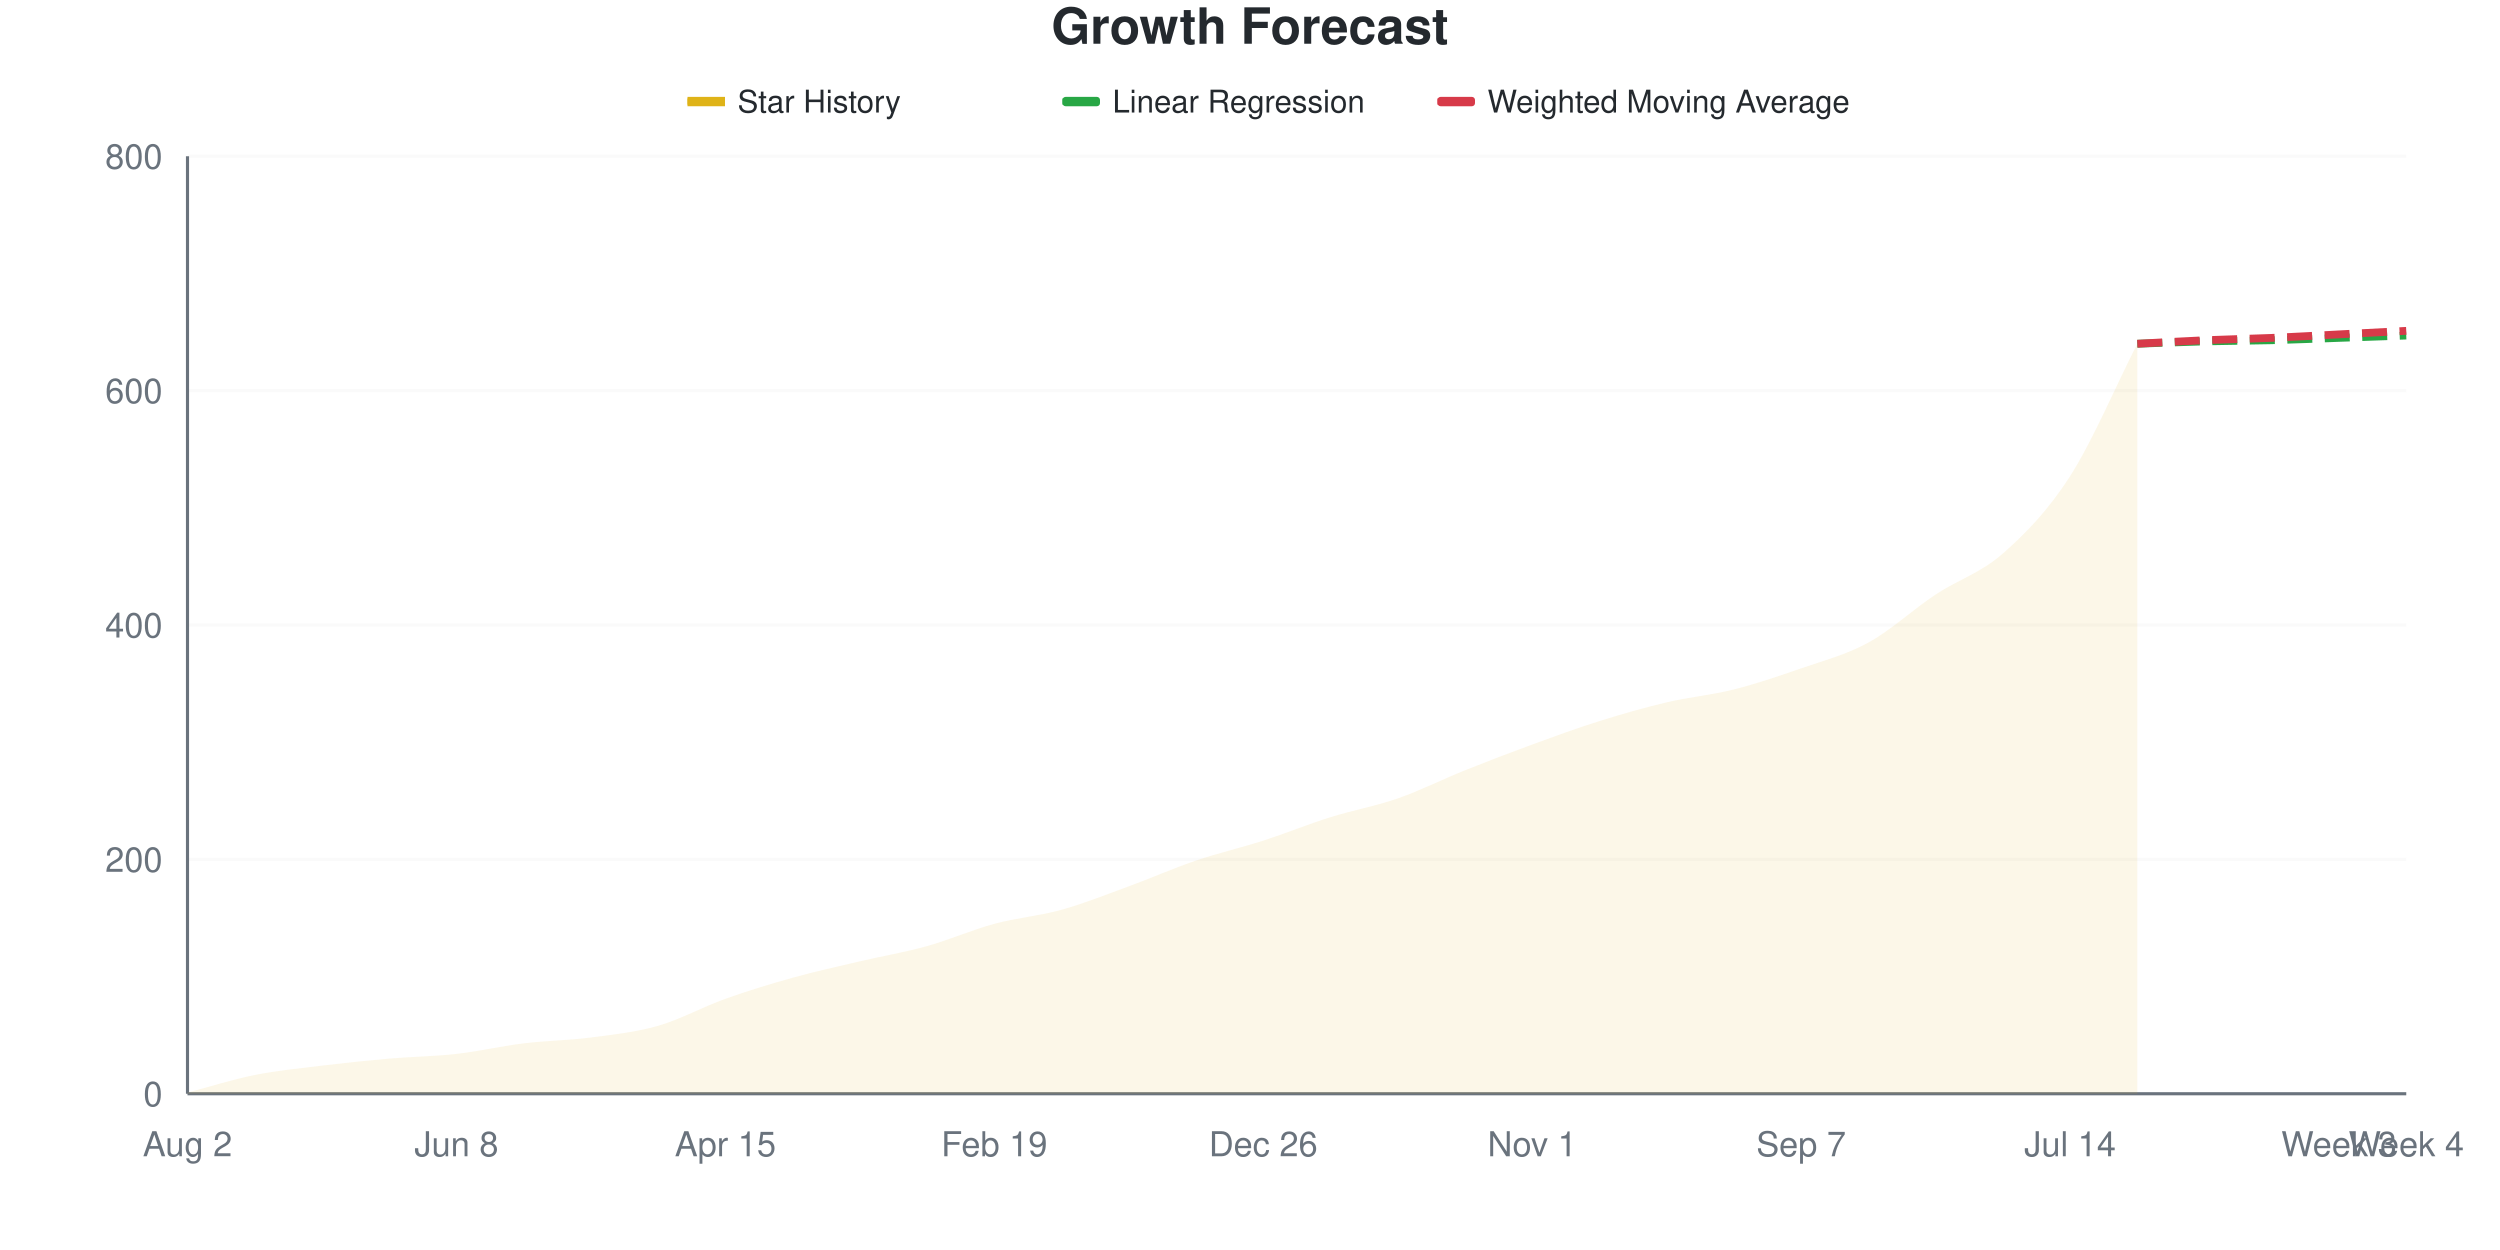
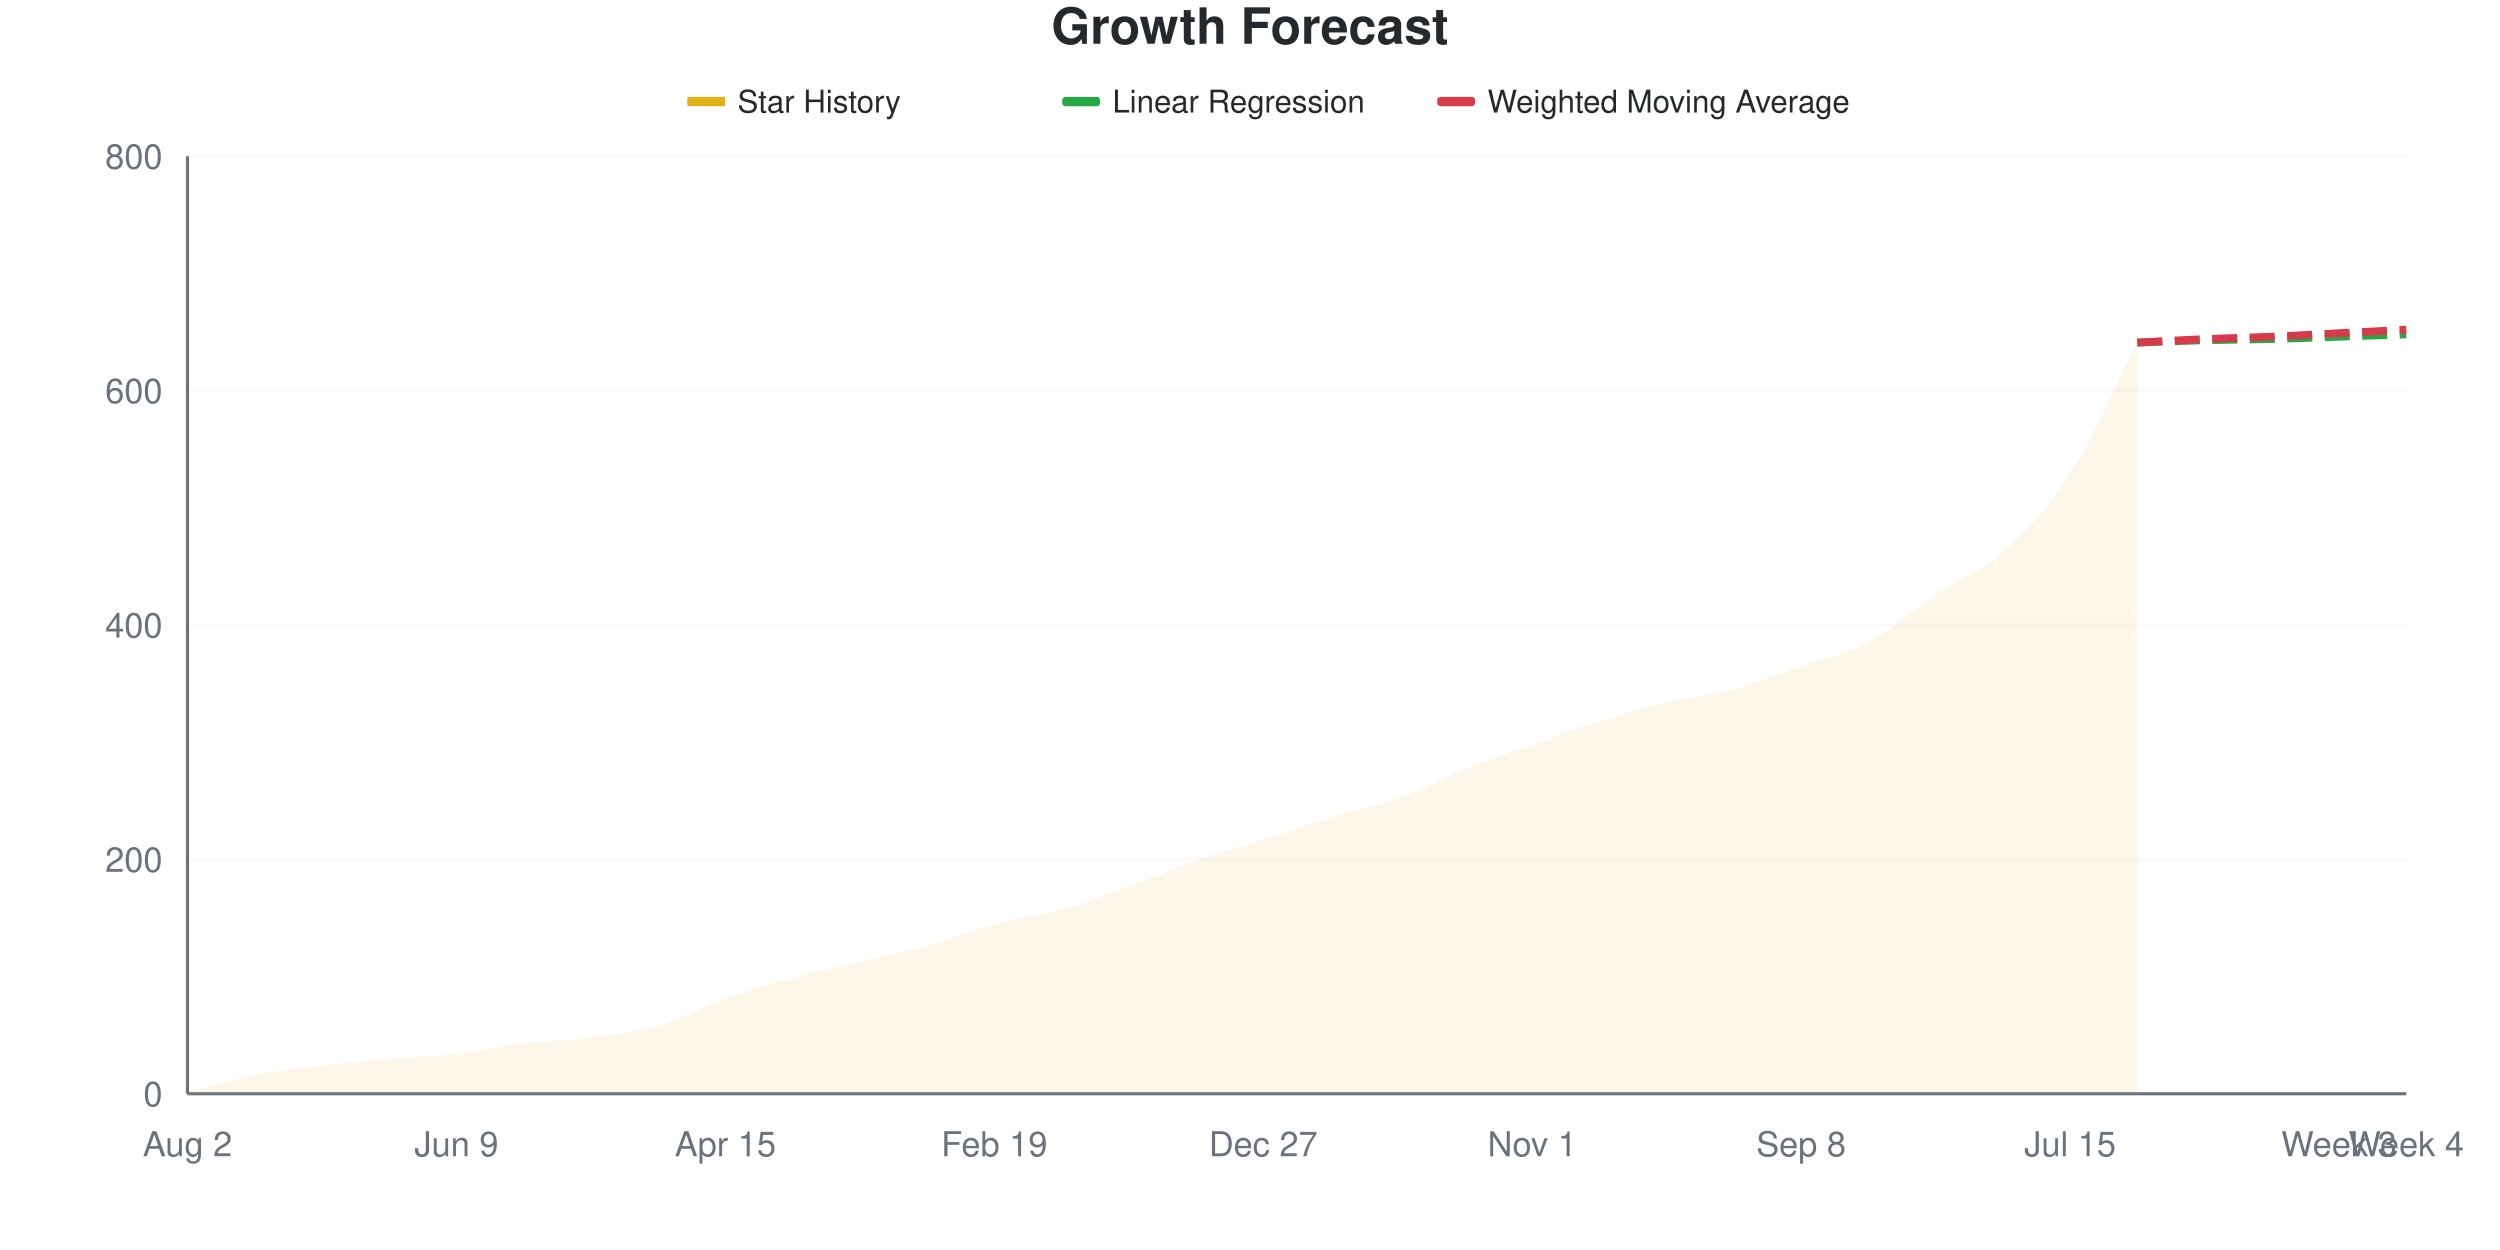
<svg xmlns="http://www.w3.org/2000/svg" viewBox="0 0 800 400" width="800" height="400">
  <style>
    @keyframes drawLine {
      to { stroke-dashoffset: 0; }
    }
    @keyframes fadeInPoint {
      from { opacity: 0; }
      to { opacity: 1; }
    }
    .data-line-0 {
      stroke-dasharray: 1038;
      stroke-dashoffset: 1038;
      animation: drawLine 2s ease-out forwards;
    }
    .data-point {
      opacity: 0;
      animation: fadeInPoint 0.5s ease-out forwards;
    }
    .chart-bg { fill: #fff; }
    .chart-text { fill: #24292e; }
    .chart-muted { fill: #6a737d; }
    .chart-grid { stroke: #eee; }
    .chart-axis { stroke: #6a737d; }
    @media (prefers-color-scheme: dark) {
      .chart-bg { fill: #0d1117; }
      .chart-text { fill: #e6edf3; }
      .chart-muted { fill: #8b949e; }
      .chart-grid { stroke: #21262d; }
      .chart-axis { stroke: #8b949e; }
    }
  </style>
  <rect width="800" height="400" class="chart-bg" />
  <text x="400" y="14" text-anchor="middle" class="chart-text" font-size="16" font-weight="bold" font-family="-apple-system, BlinkMacSystemFont, 'Segoe UI', Helvetica, Arial, sans-serif">Growth Forecast</text>
  <g class="legend">
    <rect x="220" y="31" width="12" height="3" fill="#dfb317" />
    <line x1="220" y1="32.5" x2="232" y2="32.5" stroke="#dfb317" stroke-width="2" />
    <text x="236" y="36" class="chart-text" font-size="10" font-family="-apple-system, BlinkMacSystemFont, 'Segoe UI', Helvetica, Arial, sans-serif">Star History</text>
    <rect x="340" y="31" width="12" height="3" fill="#28a745" rx="1" />
    <line x1="340" y1="32.5" x2="352" y2="32.5" stroke="#28a745" stroke-width="2" stroke-dasharray="4,2" />
    <text x="356" y="36" class="chart-text" font-size="10" font-family="-apple-system, BlinkMacSystemFont, 'Segoe UI', Helvetica, Arial, sans-serif">Linear Regression</text>
    <rect x="460" y="31" width="12" height="3" fill="#d73a49" rx="1" />
    <line x1="460" y1="32.5" x2="472" y2="32.5" stroke="#d73a49" stroke-width="2" stroke-dasharray="4,2" />
    <text x="476" y="36" class="chart-text" font-size="10" font-family="-apple-system, BlinkMacSystemFont, 'Segoe UI', Helvetica, Arial, sans-serif">Weighted Moving Average</text>
  </g>
  <g class="grid">
    <line x1="60" y1="350" x2="770" y2="350" class="chart-grid" stroke-opacity="0.3" />
    <text x="52" y="354" text-anchor="end" class="chart-muted" font-size="11" font-family="-apple-system, BlinkMacSystemFont, 'Segoe UI', Helvetica, Arial, sans-serif">0</text>
    <line x1="60" y1="275" x2="770" y2="275" class="chart-grid" stroke-opacity="0.3" />
    <text x="52" y="279" text-anchor="end" class="chart-muted" font-size="11" font-family="-apple-system, BlinkMacSystemFont, 'Segoe UI', Helvetica, Arial, sans-serif">200</text>
    <line x1="60" y1="200" x2="770" y2="200" class="chart-grid" stroke-opacity="0.3" />
    <text x="52" y="204" text-anchor="end" class="chart-muted" font-size="11" font-family="-apple-system, BlinkMacSystemFont, 'Segoe UI', Helvetica, Arial, sans-serif">400</text>
    <line x1="60" y1="125" x2="770" y2="125" class="chart-grid" stroke-opacity="0.3" />
    <text x="52" y="129" text-anchor="end" class="chart-muted" font-size="11" font-family="-apple-system, BlinkMacSystemFont, 'Segoe UI', Helvetica, Arial, sans-serif">600</text>
    <line x1="60" y1="50" x2="770" y2="50" class="chart-grid" stroke-opacity="0.3" />
    <text x="52" y="54" text-anchor="end" class="chart-muted" font-size="11" font-family="-apple-system, BlinkMacSystemFont, 'Segoe UI', Helvetica, Arial, sans-serif">800</text>
  </g>
  <g class="milestones">
    
  </g>
  <g class="x-axis">
    <text x="60" y="370" text-anchor="middle" class="chart-muted" font-size="11" font-family="-apple-system, BlinkMacSystemFont, 'Segoe UI', Helvetica, Arial, sans-serif">Aug 2</text>
-     <text x="146.061" y="370" text-anchor="middle" class="chart-muted" font-size="11" font-family="-apple-system, BlinkMacSystemFont, 'Segoe UI', Helvetica, Arial, sans-serif">Jun 8</text>
+     <text x="146.061" y="370" text-anchor="middle" class="chart-muted" font-size="11" font-family="-apple-system, BlinkMacSystemFont, 'Segoe UI', Helvetica, Arial, sans-serif">Jun 9</text>
    <text x="232.121" y="370" text-anchor="middle" class="chart-muted" font-size="11" font-family="-apple-system, BlinkMacSystemFont, 'Segoe UI', Helvetica, Arial, sans-serif">Apr 15</text>
    <text x="318.182" y="370" text-anchor="middle" class="chart-muted" font-size="11" font-family="-apple-system, BlinkMacSystemFont, 'Segoe UI', Helvetica, Arial, sans-serif">Feb 19</text>
-     <text x="404.242" y="370" text-anchor="middle" class="chart-muted" font-size="11" font-family="-apple-system, BlinkMacSystemFont, 'Segoe UI', Helvetica, Arial, sans-serif">Dec 26</text>
+     <text x="404.242" y="370" text-anchor="middle" class="chart-muted" font-size="11" font-family="-apple-system, BlinkMacSystemFont, 'Segoe UI', Helvetica, Arial, sans-serif">Dec 27</text>
    <text x="490.303" y="370" text-anchor="middle" class="chart-muted" font-size="11" font-family="-apple-system, BlinkMacSystemFont, 'Segoe UI', Helvetica, Arial, sans-serif">Nov 1</text>
-     <text x="576.364" y="370" text-anchor="middle" class="chart-muted" font-size="11" font-family="-apple-system, BlinkMacSystemFont, 'Segoe UI', Helvetica, Arial, sans-serif">Sep 7</text>
-     <text x="662.424" y="370" text-anchor="middle" class="chart-muted" font-size="11" font-family="-apple-system, BlinkMacSystemFont, 'Segoe UI', Helvetica, Arial, sans-serif">Jul 14</text>
+     <text x="576.364" y="370" text-anchor="middle" class="chart-muted" font-size="11" font-family="-apple-system, BlinkMacSystemFont, 'Segoe UI', Helvetica, Arial, sans-serif">Sep 8</text>
+     <text x="662.424" y="370" text-anchor="middle" class="chart-muted" font-size="11" font-family="-apple-system, BlinkMacSystemFont, 'Segoe UI', Helvetica, Arial, sans-serif">Jul 15</text>
    <text x="748.485" y="370" text-anchor="middle" class="chart-muted" font-size="11" font-family="-apple-system, BlinkMacSystemFont, 'Segoe UI', Helvetica, Arial, sans-serif">Week 3</text>
    <text x="770" y="370" text-anchor="middle" class="chart-muted" font-size="11" font-family="-apple-system, BlinkMacSystemFont, 'Segoe UI', Helvetica, Arial, sans-serif">Week 4</text>
  </g>
  <line x1="60" y1="50" x2="60" y2="350" class="chart-axis" stroke-width="1" />
  <line x1="60" y1="350" x2="770" y2="350" class="chart-axis" stroke-width="1" />
-   <path d="M60,350 L60,349.625 C67.172,347.75 74.343,345.438 81.515,344 C88.687,342.562 95.859,341.875 103.03,341 C110.202,340.125 117.374,339.375 124.545,338.75 C131.717,338.125 138.889,338.062 146.061,337.25 C153.232,336.438 160.404,334.75 167.576,333.875 C174.747,333 181.919,332.938 189.091,332 C196.263,331.062 203.434,330.312 210.606,328.25 C217.778,326.188 224.949,322.188 232.121,319.625 C239.293,317.062 246.465,314.875 253.636,312.875 C260.808,310.875 267.98,309.312 275.152,307.625 C282.323,305.938 289.495,304.75 296.667,302.75 C303.838,300.75 311.01,297.562 318.182,295.625 C325.354,293.688 332.525,293.125 339.697,291.125 C346.869,289.125 354.04,286.25 361.212,283.625 C368.384,281 375.556,277.812 382.727,275.375 C389.899,272.938 397.071,271.312 404.242,269 C411.414,266.688 418.586,263.75 425.758,261.5 C432.929,259.25 440.101,258 447.273,255.5 C454.444,253 461.616,249.375 468.788,246.5 C475.96,243.625 483.131,240.875 490.303,238.25 C497.475,235.625 504.646,233 511.818,230.75 C518.99,228.5 526.162,226.438 533.333,224.75 C540.505,223.062 547.677,222.438 554.848,220.625 C562.02,218.812 569.192,216.375 576.364,213.875 C583.535,211.375 590.707,209.562 597.879,205.625 C605.051,201.688 612.222,195 619.394,190.25 C626.566,185.5 633.737,183.438 640.909,177.125 C648.081,170.813 655.253,163.563 662.424,152.375 C669.596,141.188 676.768,124.125 683.939,110 L683.939,350 L60,350 Z" fill="#dfb317" fill-opacity="0.1" />
-   <path d="M60,350 L60,349.625 C67.172,347.75 74.343,345.438 81.515,344 C88.687,342.562 95.859,341.875 103.03,341 C110.202,340.125 117.374,339.375 124.545,338.75 C131.717,338.125 138.889,338.062 146.061,337.25 C153.232,336.438 160.404,334.75 167.576,333.875 C174.747,333 181.919,332.938 189.091,332 C196.263,331.062 203.434,330.312 210.606,328.25 C217.778,326.188 224.949,322.188 232.121,319.625 C239.293,317.062 246.465,314.875 253.636,312.875 C260.808,310.875 267.98,309.312 275.152,307.625 C282.323,305.938 289.495,304.75 296.667,302.75 C303.838,300.75 311.01,297.562 318.182,295.625 C325.354,293.688 332.525,293.125 339.697,291.125 C346.869,289.125 354.04,286.25 361.212,283.625 C368.384,281 375.556,277.812 382.727,275.375 C389.899,272.938 397.071,271.312 404.242,269 C411.414,266.688 418.586,263.75 425.758,261.5 C432.929,259.25 440.101,258 447.273,255.5 C454.444,253 461.616,249.375 468.788,246.5 C475.96,243.625 483.131,240.875 490.303,238.25 C497.475,235.625 504.646,233 511.818,230.75 C518.99,228.5 526.162,226.438 533.333,224.75 C540.505,223.062 547.677,222.438 554.848,220.625 C562.02,218.812 569.192,216.375 576.364,213.875 C583.535,211.375 590.707,209.562 597.879,205.625 C605.051,201.688 612.222,195 619.394,190.25 C626.566,185.5 633.737,183.438 640.909,177.125 C648.081,170.813 655.253,163.563 662.424,152.375 C669.596,141.188 676.768,124.125 683.939,110" fill="none" stroke="#dfb317" stroke-width="2.5" class="data-line-0" />
-   <path d="M683.939,110 C691.111,109.75 698.283,109.438 705.455,109.25 C712.626,109.062 719.798,109.062 726.97,108.875 C734.141,108.688 741.313,108.375 748.485,108.125 C755.657,107.875 762.828,107.625 770,107.375" fill="none" stroke="#28a745" stroke-width="2.5" stroke-dasharray="8,4" />
-   <path d="M683.939,110 C691.111,109.625 698.283,109.188 705.455,108.875 C712.626,108.562 719.798,108.438 726.97,108.125 C734.141,107.812 741.313,107.375 748.485,107 C755.657,106.625 762.828,106.25 770,105.875" fill="none" stroke="#d73a49" stroke-width="2.5" stroke-dasharray="8,4" />
+   <path d="M60,350 L60,349.625 C67.172,347.75 74.343,345.438 81.515,344 C88.687,342.562 95.859,341.875 103.03,341 C110.202,340.125 117.374,339.375 124.545,338.75 C131.717,338.125 138.889,338.062 146.061,337.25 C153.232,336.438 160.404,334.75 167.576,333.875 C174.747,333 181.919,332.938 189.091,332 C196.263,331.062 203.434,330.312 210.606,328.25 C217.778,326.188 224.949,322.188 232.121,319.625 C239.293,317.062 246.465,314.875 253.636,312.875 C260.808,310.875 267.98,309.312 275.152,307.625 C282.323,305.938 289.495,304.75 296.667,302.75 C303.838,300.75 311.01,297.562 318.182,295.625 C325.354,293.688 332.525,293.125 339.697,291.125 C346.869,289.125 354.04,286.25 361.212,283.625 C368.384,281 375.556,277.875 382.727,275.375 C389.899,272.875 397.071,270.938 404.242,268.625 C411.414,266.312 418.586,263.688 425.758,261.5 C432.929,259.312 440.101,258.062 447.273,255.5 C454.444,252.938 461.616,249 468.788,246.125 C475.96,243.25 483.131,240.812 490.303,238.25 C497.475,235.688 504.646,233 511.818,230.75 C518.99,228.5 526.162,226.438 533.333,224.75 C540.505,223.062 547.677,222.562 554.848,220.625 C562.02,218.688 569.192,215.625 576.364,213.125 C583.535,210.625 590.707,209.438 597.879,205.625 C605.051,201.812 612.222,195.062 619.394,190.25 C626.566,185.438 633.737,183.188 640.909,176.75 C648.081,170.312 655.253,162.813 662.424,151.625 C669.596,140.438 676.768,123.625 683.939,109.625 L683.939,350 L60,350 Z" fill="#dfb317" fill-opacity="0.1" />
+   <path d="M60,350 L60,349.625 C67.172,347.75 74.343,345.438 81.515,344 C88.687,342.562 95.859,341.875 103.03,341 C110.202,340.125 117.374,339.375 124.545,338.75 C131.717,338.125 138.889,338.062 146.061,337.25 C153.232,336.438 160.404,334.75 167.576,333.875 C174.747,333 181.919,332.938 189.091,332 C196.263,331.062 203.434,330.312 210.606,328.25 C217.778,326.188 224.949,322.188 232.121,319.625 C239.293,317.062 246.465,314.875 253.636,312.875 C260.808,310.875 267.98,309.312 275.152,307.625 C282.323,305.938 289.495,304.75 296.667,302.75 C303.838,300.75 311.01,297.562 318.182,295.625 C325.354,293.688 332.525,293.125 339.697,291.125 C346.869,289.125 354.04,286.25 361.212,283.625 C368.384,281 375.556,277.875 382.727,275.375 C389.899,272.875 397.071,270.938 404.242,268.625 C411.414,266.312 418.586,263.688 425.758,261.5 C432.929,259.312 440.101,258.062 447.273,255.5 C454.444,252.938 461.616,249 468.788,246.125 C475.96,243.25 483.131,240.812 490.303,238.25 C497.475,235.688 504.646,233 511.818,230.75 C518.99,228.5 526.162,226.438 533.333,224.75 C540.505,223.062 547.677,222.562 554.848,220.625 C562.02,218.688 569.192,215.625 576.364,213.125 C583.535,210.625 590.707,209.438 597.879,205.625 C605.051,201.812 612.222,195.062 619.394,190.25 C626.566,185.438 633.737,183.188 640.909,176.75 C648.081,170.312 655.253,162.813 662.424,151.625 C669.596,140.438 676.768,123.625 683.939,109.625" fill="none" stroke="#dfb317" stroke-width="2.5" class="data-line-0" />
+   <path d="M683.939,109.625 C691.111,109.375 698.283,109.062 705.455,108.875 C712.626,108.688 719.798,108.687 726.97,108.5 C734.141,108.312 741.313,108 748.485,107.75 C755.657,107.5 762.828,107.25 770,107" fill="none" stroke="#28a745" stroke-width="2.5" stroke-dasharray="8,4" />
+   <path d="M683.939,109.625 C691.111,109.25 698.283,108.812 705.455,108.5 C712.626,108.187 719.798,108.062 726.97,107.75 C734.141,107.438 741.313,107 748.485,106.625 C755.657,106.25 762.828,105.875 770,105.5" fill="none" stroke="#d73a49" stroke-width="2.5" stroke-dasharray="8,4" />
  <g class="points">
    <circle cx="60" cy="349.625" r="4" fill="#dfb317" class="data-point" style="animation-delay: 1.50s" />
    <circle cx="81.515" cy="344" r="4" fill="#dfb317" class="data-point" style="animation-delay: 1.55s" />
    <circle cx="103.03" cy="341" r="4" fill="#dfb317" class="data-point" style="animation-delay: 1.60s" />
    <circle cx="124.545" cy="338.75" r="4" fill="#dfb317" class="data-point" style="animation-delay: 1.65s" />
    <circle cx="146.061" cy="337.25" r="4" fill="#dfb317" class="data-point" style="animation-delay: 1.70s" />
    <circle cx="167.576" cy="333.875" r="4" fill="#dfb317" class="data-point" style="animation-delay: 1.75s" />
    <circle cx="189.091" cy="332" r="4" fill="#dfb317" class="data-point" style="animation-delay: 1.80s" />
    <circle cx="210.606" cy="328.25" r="4" fill="#dfb317" class="data-point" style="animation-delay: 1.85s" />
    <circle cx="232.121" cy="319.625" r="4" fill="#dfb317" class="data-point" style="animation-delay: 1.90s" />
    <circle cx="253.636" cy="312.875" r="4" fill="#dfb317" class="data-point" style="animation-delay: 1.95s" />
    <circle cx="275.152" cy="307.625" r="4" fill="#dfb317" class="data-point" style="animation-delay: 2.00s" />
    <circle cx="296.667" cy="302.75" r="4" fill="#dfb317" class="data-point" style="animation-delay: 2.05s" />
    <circle cx="318.182" cy="295.625" r="4" fill="#dfb317" class="data-point" style="animation-delay: 2.10s" />
    <circle cx="339.697" cy="291.125" r="4" fill="#dfb317" class="data-point" style="animation-delay: 2.15s" />
    <circle cx="361.212" cy="283.625" r="4" fill="#dfb317" class="data-point" style="animation-delay: 2.20s" />
    <circle cx="382.727" cy="275.375" r="4" fill="#dfb317" class="data-point" style="animation-delay: 2.25s" />
-     <circle cx="404.242" cy="269" r="4" fill="#dfb317" class="data-point" style="animation-delay: 2.30s" />
+     <circle cx="404.242" cy="268.625" r="4" fill="#dfb317" class="data-point" style="animation-delay: 2.30s" />
    <circle cx="425.758" cy="261.5" r="4" fill="#dfb317" class="data-point" style="animation-delay: 2.35s" />
    <circle cx="447.273" cy="255.5" r="4" fill="#dfb317" class="data-point" style="animation-delay: 2.40s" />
-     <circle cx="468.788" cy="246.5" r="4" fill="#dfb317" class="data-point" style="animation-delay: 2.45s" />
+     <circle cx="468.788" cy="246.125" r="4" fill="#dfb317" class="data-point" style="animation-delay: 2.45s" />
    <circle cx="490.303" cy="238.25" r="4" fill="#dfb317" class="data-point" style="animation-delay: 2.50s" />
    <circle cx="511.818" cy="230.75" r="4" fill="#dfb317" class="data-point" style="animation-delay: 2.55s" />
    <circle cx="533.333" cy="224.75" r="4" fill="#dfb317" class="data-point" style="animation-delay: 2.60s" />
    <circle cx="554.848" cy="220.625" r="4" fill="#dfb317" class="data-point" style="animation-delay: 2.65s" />
-     <circle cx="576.364" cy="213.875" r="4" fill="#dfb317" class="data-point" style="animation-delay: 2.70s" />
+     <circle cx="576.364" cy="213.125" r="4" fill="#dfb317" class="data-point" style="animation-delay: 2.70s" />
    <circle cx="597.879" cy="205.625" r="4" fill="#dfb317" class="data-point" style="animation-delay: 2.75s" />
    <circle cx="619.394" cy="190.25" r="4" fill="#dfb317" class="data-point" style="animation-delay: 2.80s" />
-     <circle cx="640.909" cy="177.125" r="4" fill="#dfb317" class="data-point" style="animation-delay: 2.85s" />
-     <circle cx="662.424" cy="152.375" r="4" fill="#dfb317" class="data-point" style="animation-delay: 2.90s" />
-     <circle cx="683.939" cy="110" r="4" fill="#dfb317" class="data-point" style="animation-delay: 2.95s" />
+     <circle cx="640.909" cy="176.75" r="4" fill="#dfb317" class="data-point" style="animation-delay: 2.85s" />
+     <circle cx="662.424" cy="151.625" r="4" fill="#dfb317" class="data-point" style="animation-delay: 2.90s" />
+     <circle cx="683.939" cy="109.625" r="4" fill="#dfb317" class="data-point" style="animation-delay: 2.95s" />
  </g>
</svg>
